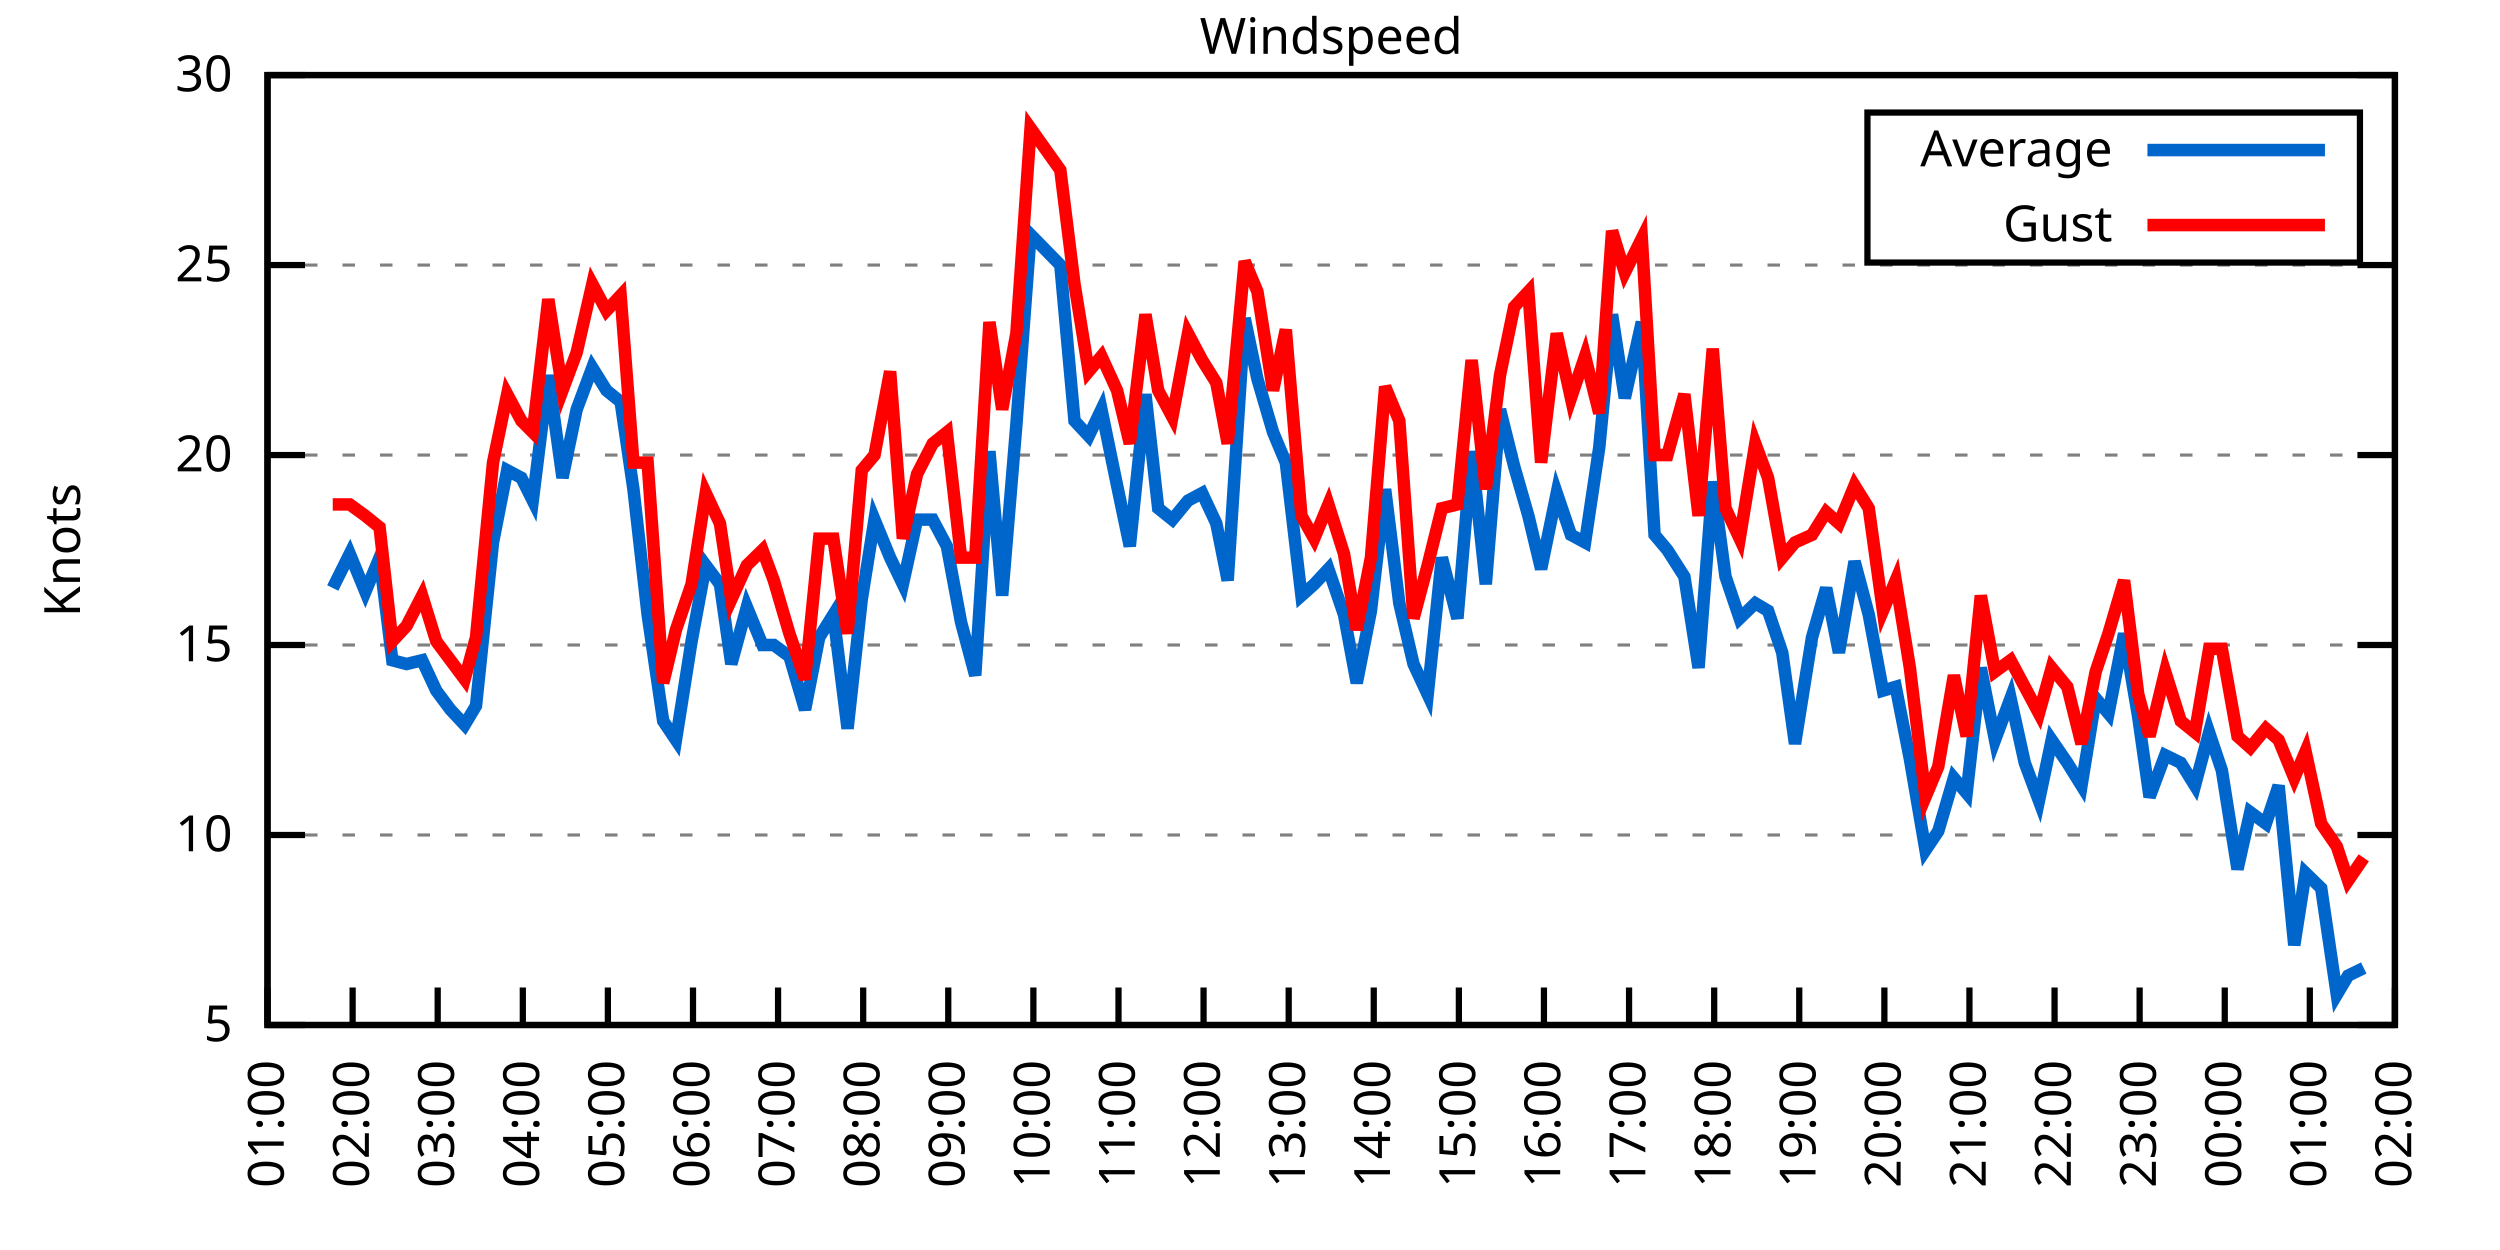
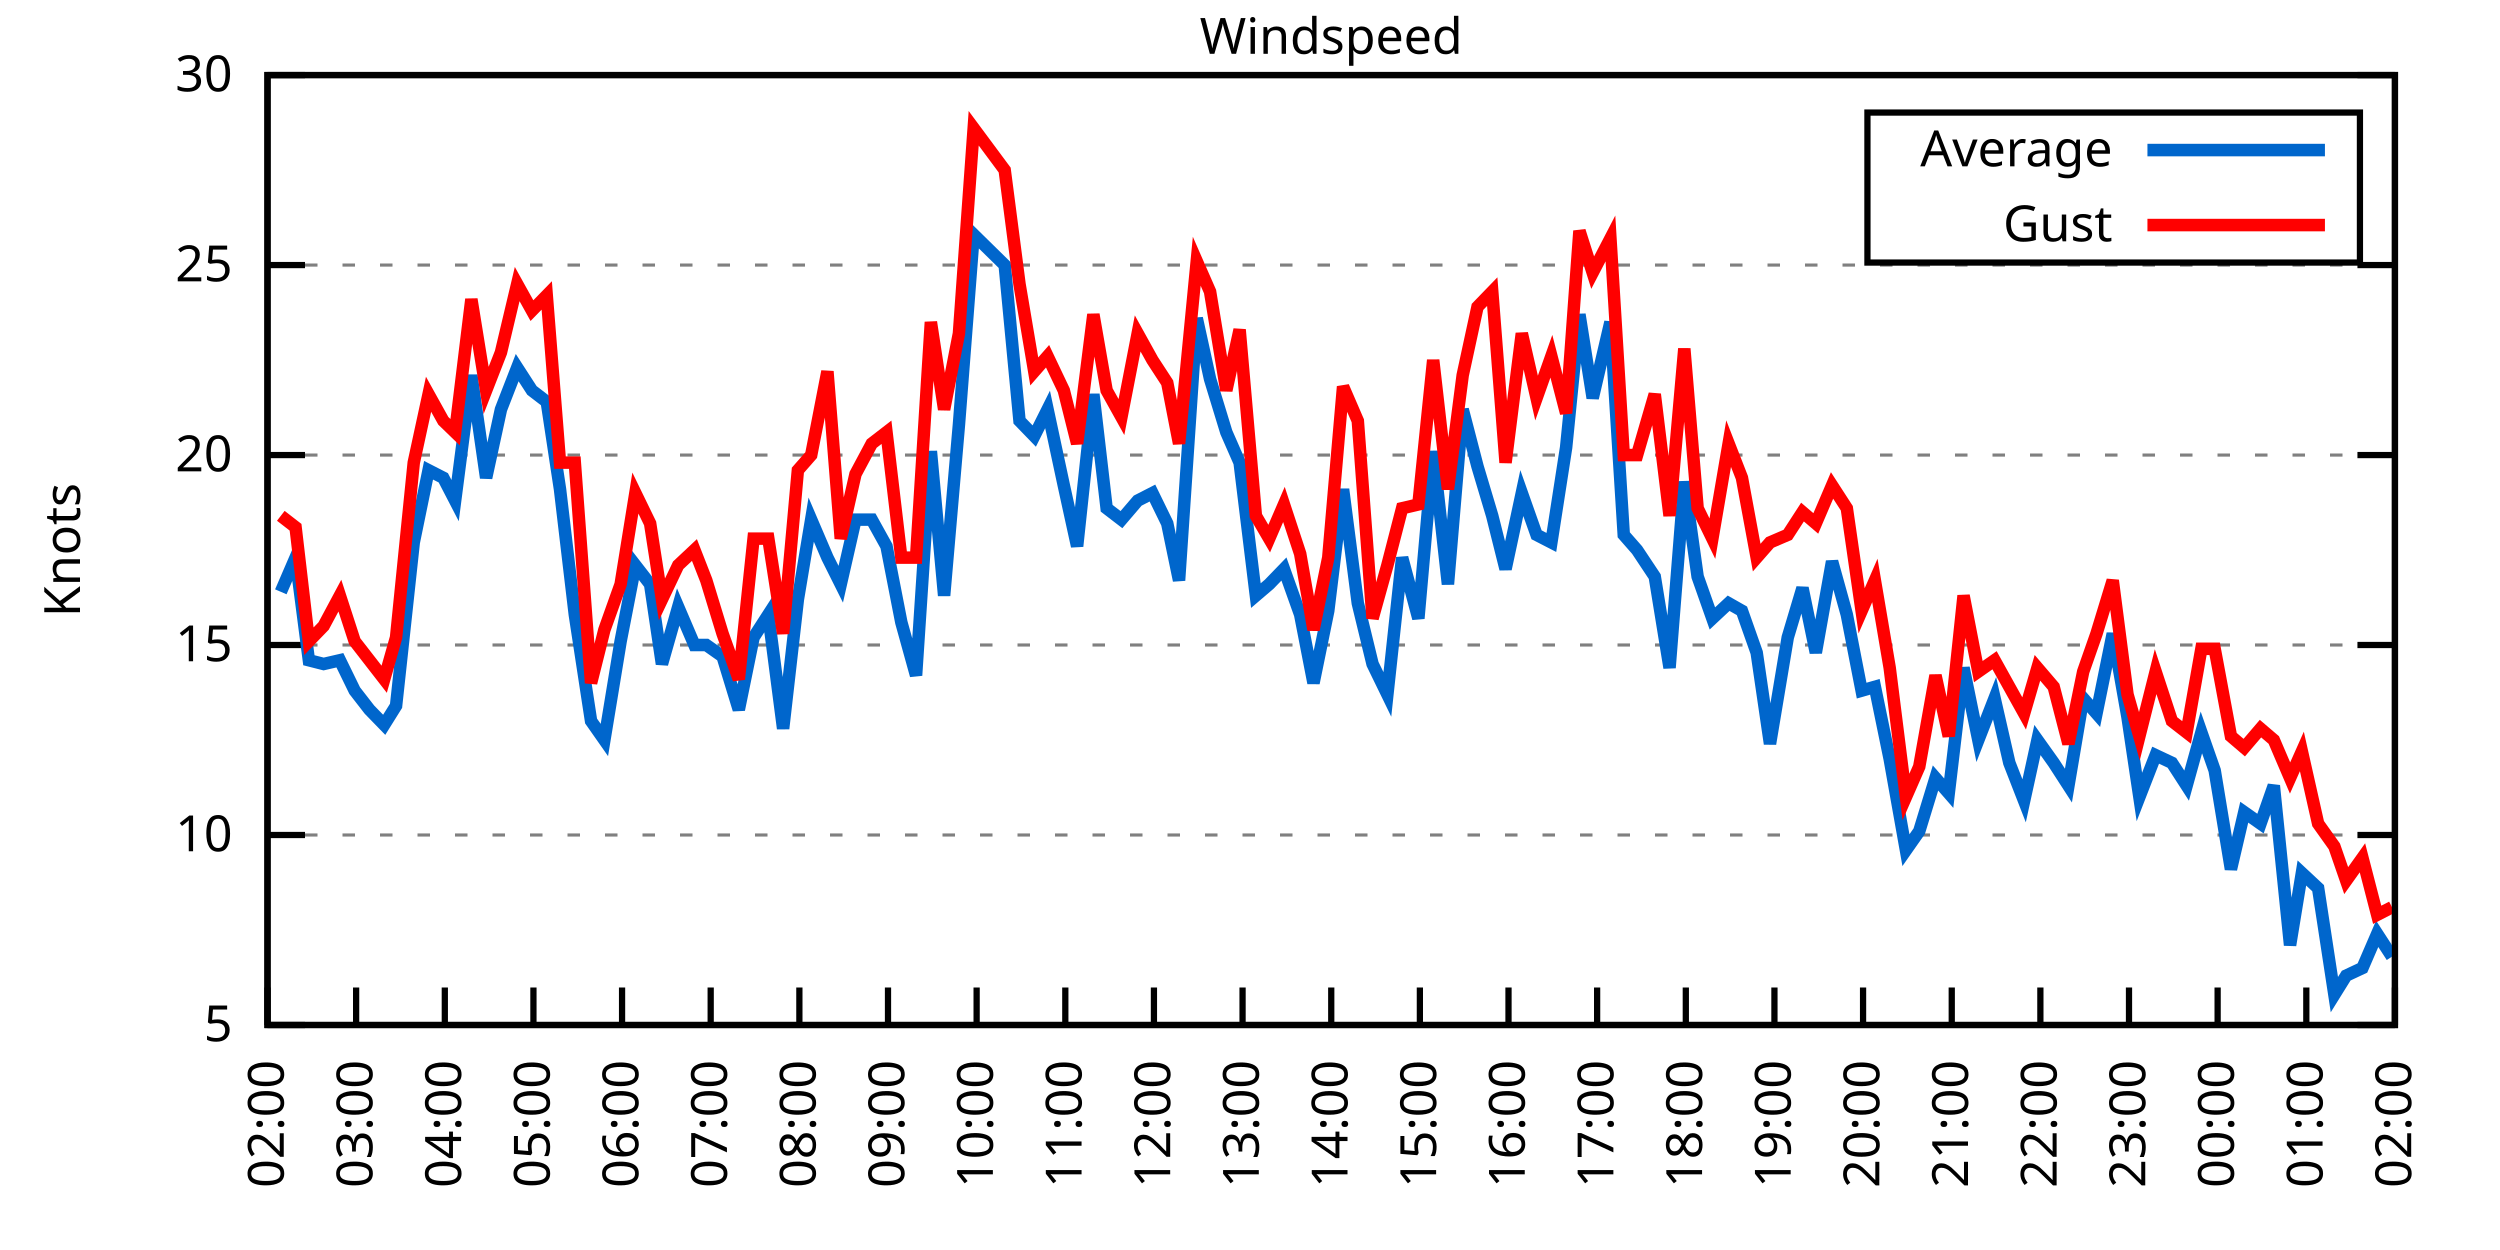
<svg xmlns="http://www.w3.org/2000/svg" xmlns:xlink="http://www.w3.org/1999/xlink" width="400" height="200" viewBox="0 0 400 200">
  <g id="gnuplot_canvas">
    <rect x="0" y="0" width="400" height="200" fill="none" />
    <defs>
      <circle id="gpDot" r="0.5" stroke-width="0.5" stroke="currentColor" />
      <path id="gpPt0" stroke-width="0.333" stroke="currentColor" d="M-1,0 h2 M0,-1 v2" />
      <path id="gpPt1" stroke-width="0.333" stroke="currentColor" d="M-1,-1 L1,1 M1,-1 L-1,1" />
      <path id="gpPt2" stroke-width="0.333" stroke="currentColor" d="M-1,0 L1,0 M0,-1 L0,1 M-1,-1 L1,1 M-1,1 L1,-1" />
      <rect id="gpPt3" stroke-width="0.333" stroke="currentColor" x="-1" y="-1" width="2" height="2" />
      <rect id="gpPt4" stroke-width="0.333" stroke="currentColor" fill="currentColor" x="-1" y="-1" width="2" height="2" />
      <circle id="gpPt5" stroke-width="0.333" stroke="currentColor" cx="0" cy="0" r="1" />
      <use xlink:href="#gpPt5" id="gpPt6" fill="currentColor" stroke="none" />
      <path id="gpPt7" stroke-width="0.333" stroke="currentColor" d="M0,-1.33 L-1.33,0.67 L1.33,0.67 z" />
      <use xlink:href="#gpPt7" id="gpPt8" fill="currentColor" stroke="none" />
      <use xlink:href="#gpPt7" id="gpPt9" stroke="currentColor" transform="rotate(180)" />
      <use xlink:href="#gpPt9" id="gpPt10" fill="currentColor" stroke="none" />
      <use xlink:href="#gpPt3" id="gpPt11" stroke="currentColor" transform="rotate(45)" />
      <use xlink:href="#gpPt11" id="gpPt12" fill="currentColor" stroke="none" />
      <path id="gpPt13" stroke-width="0.333" stroke="currentColor" d="M0,1.330 L1.265,0.411 L0.782,-1.067 L-0.782,-1.076 L-1.265,0.411 z" />
      <use xlink:href="#gpPt13" id="gpPt14" fill="currentColor" stroke="none" />
      <filter id="textbox" filterUnits="objectBoundingBox" x="0" y="0" height="1" width="1">
        <feFlood flood-color="white" flood-opacity="1" result="bgnd" />
        <feComposite in="SourceGraphic" in2="bgnd" operator="atop" />
      </filter>
      <filter id="greybox" filterUnits="objectBoundingBox" x="0" y="0" height="1" width="1">
        <feFlood flood-color="lightgrey" flood-opacity="1" result="grey" />
        <feComposite in="SourceGraphic" in2="grey" operator="atop" />
      </filter>
    </defs>
    <g fill="none" color="white" stroke="currentColor" stroke-width="1.00" stroke-linecap="butt" stroke-linejoin="miter">
</g>
    <g fill="none" color="black" stroke="currentColor" stroke-width="1.00" stroke-linecap="butt" stroke-linejoin="miter">
      <g stroke="none" shape-rendering="crispEdges">
        <polygon fill="rgb(255, 255, 255)" points="42.80,164.00 383.18,164.00 383.18,12.02 42.80,12.02 " />
      </g>
    </g>
    <g fill="none" color="black" stroke="currentColor" stroke-width="1.00" stroke-linecap="butt" stroke-linejoin="miter">
</g>
    <g fill="none" color="black" stroke="black" stroke-width="0.50" stroke-linecap="butt" stroke-linejoin="miter">
</g>
    <g fill="none" color="gray" stroke="currentColor" stroke-width="0.50" stroke-linecap="butt" stroke-linejoin="miter">
      <path stroke="gray" stroke-dasharray="2,4" class="gridline" d="M42.80,164.00 L383.19,164.00  " />
    </g>
    <g fill="none" color="gray" stroke="gray" stroke-width="1.00" stroke-linecap="butt" stroke-linejoin="miter">
</g>
    <g fill="none" color="black" stroke="currentColor" stroke-width="1.00" stroke-linecap="butt" stroke-linejoin="miter">
      <path stroke="black" d="M42.80,164.00 L48.80,164.00 M383.19,164.00 L377.19,164.00  " />
      <g transform="translate(37.20,166.60)" stroke="none" fill="black" font-family="Sans" font-size="8.00" text-anchor="end">
        <text>
          <tspan font-family="Sans"> 5</tspan>
        </text>
      </g>
    </g>
    <g fill="none" color="black" stroke="currentColor" stroke-width="1.00" stroke-linecap="butt" stroke-linejoin="miter">
</g>
    <g fill="none" color="black" stroke="black" stroke-width="0.50" stroke-linecap="butt" stroke-linejoin="miter">
</g>
    <g fill="none" color="gray" stroke="currentColor" stroke-width="0.50" stroke-linecap="butt" stroke-linejoin="miter">
      <path stroke="gray" stroke-dasharray="2,4" class="gridline" d="M42.80,133.60 L383.19,133.60  " />
    </g>
    <g fill="none" color="gray" stroke="gray" stroke-width="1.00" stroke-linecap="butt" stroke-linejoin="miter">
</g>
    <g fill="none" color="black" stroke="currentColor" stroke-width="1.00" stroke-linecap="butt" stroke-linejoin="miter">
      <path stroke="black" d="M42.80,133.60 L48.80,133.60 M383.19,133.60 L377.19,133.60  " />
      <g transform="translate(37.20,136.20)" stroke="none" fill="black" font-family="Sans" font-size="8.00" text-anchor="end">
        <text>
          <tspan font-family="Sans"> 10</tspan>
        </text>
      </g>
    </g>
    <g fill="none" color="black" stroke="currentColor" stroke-width="1.00" stroke-linecap="butt" stroke-linejoin="miter">
</g>
    <g fill="none" color="black" stroke="black" stroke-width="0.50" stroke-linecap="butt" stroke-linejoin="miter">
</g>
    <g fill="none" color="gray" stroke="currentColor" stroke-width="0.50" stroke-linecap="butt" stroke-linejoin="miter">
      <path stroke="gray" stroke-dasharray="2,4" class="gridline" d="M42.80,103.20 L383.19,103.20  " />
    </g>
    <g fill="none" color="gray" stroke="gray" stroke-width="1.00" stroke-linecap="butt" stroke-linejoin="miter">
</g>
    <g fill="none" color="black" stroke="currentColor" stroke-width="1.00" stroke-linecap="butt" stroke-linejoin="miter">
      <path stroke="black" d="M42.80,103.20 L48.80,103.20 M383.19,103.20 L377.19,103.20  " />
      <g transform="translate(37.20,105.80)" stroke="none" fill="black" font-family="Sans" font-size="8.00" text-anchor="end">
        <text>
          <tspan font-family="Sans"> 15</tspan>
        </text>
      </g>
    </g>
    <g fill="none" color="black" stroke="currentColor" stroke-width="1.00" stroke-linecap="butt" stroke-linejoin="miter">
</g>
    <g fill="none" color="black" stroke="black" stroke-width="0.50" stroke-linecap="butt" stroke-linejoin="miter">
</g>
    <g fill="none" color="gray" stroke="currentColor" stroke-width="0.50" stroke-linecap="butt" stroke-linejoin="miter">
      <path stroke="gray" stroke-dasharray="2,4" class="gridline" d="M42.80,72.81 L383.19,72.81  " />
    </g>
    <g fill="none" color="gray" stroke="gray" stroke-width="1.00" stroke-linecap="butt" stroke-linejoin="miter">
</g>
    <g fill="none" color="black" stroke="currentColor" stroke-width="1.00" stroke-linecap="butt" stroke-linejoin="miter">
      <path stroke="black" d="M42.80,72.81 L48.80,72.81 M383.19,72.81 L377.19,72.81  " />
      <g transform="translate(37.20,75.41)" stroke="none" fill="black" font-family="Sans" font-size="8.00" text-anchor="end">
        <text>
          <tspan font-family="Sans"> 20</tspan>
        </text>
      </g>
    </g>
    <g fill="none" color="black" stroke="currentColor" stroke-width="1.00" stroke-linecap="butt" stroke-linejoin="miter">
</g>
    <g fill="none" color="black" stroke="black" stroke-width="0.50" stroke-linecap="butt" stroke-linejoin="miter">
</g>
    <g fill="none" color="gray" stroke="currentColor" stroke-width="0.50" stroke-linecap="butt" stroke-linejoin="miter">
      <path stroke="gray" stroke-dasharray="2,4" class="gridline" d="M42.80,42.41 L383.19,42.41  " />
    </g>
    <g fill="none" color="gray" stroke="gray" stroke-width="1.00" stroke-linecap="butt" stroke-linejoin="miter">
</g>
    <g fill="none" color="black" stroke="currentColor" stroke-width="1.00" stroke-linecap="butt" stroke-linejoin="miter">
      <path stroke="black" d="M42.80,42.41 L48.80,42.41 M383.19,42.41 L377.19,42.41  " />
      <g transform="translate(37.20,45.01)" stroke="none" fill="black" font-family="Sans" font-size="8.00" text-anchor="end">
        <text>
          <tspan font-family="Sans"> 25</tspan>
        </text>
      </g>
    </g>
    <g fill="none" color="black" stroke="currentColor" stroke-width="1.00" stroke-linecap="butt" stroke-linejoin="miter">
</g>
    <g fill="none" color="black" stroke="black" stroke-width="0.50" stroke-linecap="butt" stroke-linejoin="miter">
</g>
    <g fill="none" color="gray" stroke="currentColor" stroke-width="0.50" stroke-linecap="butt" stroke-linejoin="miter">
      <path stroke="gray" stroke-dasharray="2,4" class="gridline" d="M42.80,12.01 L383.19,12.01  " />
    </g>
    <g fill="none" color="gray" stroke="gray" stroke-width="1.00" stroke-linecap="butt" stroke-linejoin="miter">
</g>
    <g fill="none" color="black" stroke="currentColor" stroke-width="1.00" stroke-linecap="butt" stroke-linejoin="miter">
      <path stroke="black" d="M42.80,12.01 L48.80,12.01 M383.19,12.01 L377.19,12.01  " />
      <g transform="translate(37.20,14.61)" stroke="none" fill="black" font-family="Sans" font-size="8.00" text-anchor="end">
        <text>
          <tspan font-family="Sans"> 30</tspan>
        </text>
      </g>
    </g>
    <g fill="none" color="black" stroke="currentColor" stroke-width="1.00" stroke-linecap="butt" stroke-linejoin="miter">
      <path stroke="black" d="M42.80,164.00 L42.80,158.00  " />
      <g transform="translate(45.40,169.60) rotate(270.00)" stroke="none" fill="black" font-family="Sans" font-size="8.00" text-anchor="end">
        <text>
-           <tspan font-family="Sans">01:00</tspan>
-         </text>
-       </g>
-     </g>
-     <g fill="none" color="black" stroke="currentColor" stroke-width="1.00" stroke-linecap="butt" stroke-linejoin="miter">
-       <path stroke="black" d="M56.42,164.00 L56.42,158.00  " />
-       <g transform="translate(59.02,169.60) rotate(270.00)" stroke="none" fill="black" font-family="Sans" font-size="8.00" text-anchor="end">
-         <text>
          <tspan font-family="Sans">02:00</tspan>
        </text>
      </g>
    </g>
    <g fill="none" color="black" stroke="currentColor" stroke-width="1.00" stroke-linecap="butt" stroke-linejoin="miter">
-       <path stroke="black" d="M70.03,164.00 L70.03,158.00  " />
-       <g transform="translate(72.63,169.60) rotate(270.00)" stroke="none" fill="black" font-family="Sans" font-size="8.00" text-anchor="end">
+       <path stroke="black" d="M56.98,164.00 L56.98,158.00  " />
+       <g transform="translate(59.58,169.60) rotate(270.00)" stroke="none" fill="black" font-family="Sans" font-size="8.00" text-anchor="end">
        <text>
          <tspan font-family="Sans">03:00</tspan>
        </text>
      </g>
    </g>
    <g fill="none" color="black" stroke="currentColor" stroke-width="1.00" stroke-linecap="butt" stroke-linejoin="miter">
-       <path stroke="black" d="M83.65,164.00 L83.65,158.00  " />
-       <g transform="translate(86.25,169.60) rotate(270.00)" stroke="none" fill="black" font-family="Sans" font-size="8.00" text-anchor="end">
+       <path stroke="black" d="M71.17,164.00 L71.17,158.00  " />
+       <g transform="translate(73.77,169.60) rotate(270.00)" stroke="none" fill="black" font-family="Sans" font-size="8.00" text-anchor="end">
        <text>
          <tspan font-family="Sans">04:00</tspan>
        </text>
      </g>
    </g>
    <g fill="none" color="black" stroke="currentColor" stroke-width="1.00" stroke-linecap="butt" stroke-linejoin="miter">
-       <path stroke="black" d="M97.26,164.00 L97.26,158.00  " />
-       <g transform="translate(99.86,169.60) rotate(270.00)" stroke="none" fill="black" font-family="Sans" font-size="8.00" text-anchor="end">
+       <path stroke="black" d="M85.35,164.00 L85.35,158.00  " />
+       <g transform="translate(87.95,169.60) rotate(270.00)" stroke="none" fill="black" font-family="Sans" font-size="8.00" text-anchor="end">
        <text>
          <tspan font-family="Sans">05:00</tspan>
        </text>
      </g>
    </g>
    <g fill="none" color="black" stroke="currentColor" stroke-width="1.00" stroke-linecap="butt" stroke-linejoin="miter">
-       <path stroke="black" d="M110.88,164.00 L110.88,158.00  " />
-       <g transform="translate(113.48,169.60) rotate(270.00)" stroke="none" fill="black" font-family="Sans" font-size="8.00" text-anchor="end">
+       <path stroke="black" d="M99.53,164.00 L99.53,158.00  " />
+       <g transform="translate(102.13,169.60) rotate(270.00)" stroke="none" fill="black" font-family="Sans" font-size="8.00" text-anchor="end">
        <text>
          <tspan font-family="Sans">06:00</tspan>
        </text>
      </g>
    </g>
    <g fill="none" color="black" stroke="currentColor" stroke-width="1.00" stroke-linecap="butt" stroke-linejoin="miter">
-       <path stroke="black" d="M124.49,164.00 L124.49,158.00  " />
-       <g transform="translate(127.09,169.60) rotate(270.00)" stroke="none" fill="black" font-family="Sans" font-size="8.00" text-anchor="end">
+       <path stroke="black" d="M113.71,164.00 L113.71,158.00  " />
+       <g transform="translate(116.31,169.60) rotate(270.00)" stroke="none" fill="black" font-family="Sans" font-size="8.00" text-anchor="end">
        <text>
          <tspan font-family="Sans">07:00</tspan>
        </text>
      </g>
    </g>
    <g fill="none" color="black" stroke="currentColor" stroke-width="1.00" stroke-linecap="butt" stroke-linejoin="miter">
-       <path stroke="black" d="M138.11,164.00 L138.11,158.00  " />
-       <g transform="translate(140.71,169.60) rotate(270.00)" stroke="none" fill="black" font-family="Sans" font-size="8.00" text-anchor="end">
+       <path stroke="black" d="M127.90,164.00 L127.90,158.00  " />
+       <g transform="translate(130.50,169.60) rotate(270.00)" stroke="none" fill="black" font-family="Sans" font-size="8.00" text-anchor="end">
        <text>
          <tspan font-family="Sans">08:00</tspan>
        </text>
      </g>
    </g>
    <g fill="none" color="black" stroke="currentColor" stroke-width="1.00" stroke-linecap="butt" stroke-linejoin="miter">
-       <path stroke="black" d="M151.72,164.00 L151.72,158.00  " />
-       <g transform="translate(154.32,169.60) rotate(270.00)" stroke="none" fill="black" font-family="Sans" font-size="8.00" text-anchor="end">
+       <path stroke="black" d="M142.08,164.00 L142.08,158.00  " />
+       <g transform="translate(144.68,169.60) rotate(270.00)" stroke="none" fill="black" font-family="Sans" font-size="8.00" text-anchor="end">
        <text>
          <tspan font-family="Sans">09:00</tspan>
        </text>
      </g>
    </g>
    <g fill="none" color="black" stroke="currentColor" stroke-width="1.00" stroke-linecap="butt" stroke-linejoin="miter">
-       <path stroke="black" d="M165.34,164.00 L165.34,158.00  " />
-       <g transform="translate(167.94,169.60) rotate(270.00)" stroke="none" fill="black" font-family="Sans" font-size="8.00" text-anchor="end">
+       <path stroke="black" d="M156.26,164.00 L156.26,158.00  " />
+       <g transform="translate(158.86,169.60) rotate(270.00)" stroke="none" fill="black" font-family="Sans" font-size="8.00" text-anchor="end">
        <text>
          <tspan font-family="Sans">10:00</tspan>
        </text>
      </g>
    </g>
    <g fill="none" color="black" stroke="currentColor" stroke-width="1.00" stroke-linecap="butt" stroke-linejoin="miter">
-       <path stroke="black" d="M178.96,164.00 L178.96,158.00  " />
-       <g transform="translate(181.56,169.60) rotate(270.00)" stroke="none" fill="black" font-family="Sans" font-size="8.00" text-anchor="end">
+       <path stroke="black" d="M170.45,164.00 L170.45,158.00  " />
+       <g transform="translate(173.05,169.60) rotate(270.00)" stroke="none" fill="black" font-family="Sans" font-size="8.00" text-anchor="end">
        <text>
          <tspan font-family="Sans">11:00</tspan>
        </text>
      </g>
    </g>
    <g fill="none" color="black" stroke="currentColor" stroke-width="1.00" stroke-linecap="butt" stroke-linejoin="miter">
-       <path stroke="black" d="M192.57,164.00 L192.57,158.00  " />
-       <g transform="translate(195.17,169.60) rotate(270.00)" stroke="none" fill="black" font-family="Sans" font-size="8.00" text-anchor="end">
+       <path stroke="black" d="M184.63,164.00 L184.63,158.00  " />
+       <g transform="translate(187.23,169.60) rotate(270.00)" stroke="none" fill="black" font-family="Sans" font-size="8.00" text-anchor="end">
        <text>
          <tspan font-family="Sans">12:00</tspan>
        </text>
      </g>
    </g>
    <g fill="none" color="black" stroke="currentColor" stroke-width="1.00" stroke-linecap="butt" stroke-linejoin="miter">
-       <path stroke="black" d="M206.19,164.00 L206.19,158.00  " />
-       <g transform="translate(208.79,169.60) rotate(270.00)" stroke="none" fill="black" font-family="Sans" font-size="8.00" text-anchor="end">
+       <path stroke="black" d="M198.81,164.00 L198.81,158.00  " />
+       <g transform="translate(201.41,169.60) rotate(270.00)" stroke="none" fill="black" font-family="Sans" font-size="8.00" text-anchor="end">
        <text>
          <tspan font-family="Sans">13:00</tspan>
        </text>
      </g>
    </g>
    <g fill="none" color="black" stroke="currentColor" stroke-width="1.00" stroke-linecap="butt" stroke-linejoin="miter">
-       <path stroke="black" d="M219.80,164.00 L219.80,158.00  " />
-       <g transform="translate(222.40,169.60) rotate(270.00)" stroke="none" fill="black" font-family="Sans" font-size="8.00" text-anchor="end">
+       <path stroke="black" d="M213.00,164.00 L213.00,158.00  " />
+       <g transform="translate(215.60,169.60) rotate(270.00)" stroke="none" fill="black" font-family="Sans" font-size="8.00" text-anchor="end">
        <text>
          <tspan font-family="Sans">14:00</tspan>
        </text>
      </g>
    </g>
    <g fill="none" color="black" stroke="currentColor" stroke-width="1.00" stroke-linecap="butt" stroke-linejoin="miter">
-       <path stroke="black" d="M233.42,164.00 L233.42,158.00  " />
-       <g transform="translate(236.02,169.60) rotate(270.00)" stroke="none" fill="black" font-family="Sans" font-size="8.00" text-anchor="end">
+       <path stroke="black" d="M227.18,164.00 L227.18,158.00  " />
+       <g transform="translate(229.78,169.60) rotate(270.00)" stroke="none" fill="black" font-family="Sans" font-size="8.00" text-anchor="end">
        <text>
          <tspan font-family="Sans">15:00</tspan>
        </text>
      </g>
    </g>
    <g fill="none" color="black" stroke="currentColor" stroke-width="1.00" stroke-linecap="butt" stroke-linejoin="miter">
-       <path stroke="black" d="M247.03,164.00 L247.03,158.00  " />
-       <g transform="translate(249.63,169.60) rotate(270.00)" stroke="none" fill="black" font-family="Sans" font-size="8.00" text-anchor="end">
+       <path stroke="black" d="M241.36,164.00 L241.36,158.00  " />
+       <g transform="translate(243.96,169.60) rotate(270.00)" stroke="none" fill="black" font-family="Sans" font-size="8.00" text-anchor="end">
        <text>
          <tspan font-family="Sans">16:00</tspan>
        </text>
      </g>
    </g>
    <g fill="none" color="black" stroke="currentColor" stroke-width="1.00" stroke-linecap="butt" stroke-linejoin="miter">
-       <path stroke="black" d="M260.65,164.00 L260.65,158.00  " />
-       <g transform="translate(263.25,169.60) rotate(270.00)" stroke="none" fill="black" font-family="Sans" font-size="8.00" text-anchor="end">
+       <path stroke="black" d="M255.54,164.00 L255.54,158.00  " />
+       <g transform="translate(258.14,169.60) rotate(270.00)" stroke="none" fill="black" font-family="Sans" font-size="8.00" text-anchor="end">
        <text>
          <tspan font-family="Sans">17:00</tspan>
        </text>
      </g>
    </g>
    <g fill="none" color="black" stroke="currentColor" stroke-width="1.00" stroke-linecap="butt" stroke-linejoin="miter">
-       <path stroke="black" d="M274.27,164.00 L274.27,158.00  " />
-       <g transform="translate(276.87,169.60) rotate(270.00)" stroke="none" fill="black" font-family="Sans" font-size="8.00" text-anchor="end">
+       <path stroke="black" d="M269.73,164.00 L269.73,158.00  " />
+       <g transform="translate(272.33,169.60) rotate(270.00)" stroke="none" fill="black" font-family="Sans" font-size="8.00" text-anchor="end">
        <text>
          <tspan font-family="Sans">18:00</tspan>
        </text>
      </g>
    </g>
    <g fill="none" color="black" stroke="currentColor" stroke-width="1.00" stroke-linecap="butt" stroke-linejoin="miter">
-       <path stroke="black" d="M287.88,164.00 L287.88,158.00  " />
-       <g transform="translate(290.48,169.60) rotate(270.00)" stroke="none" fill="black" font-family="Sans" font-size="8.00" text-anchor="end">
+       <path stroke="black" d="M283.91,164.00 L283.91,158.00  " />
+       <g transform="translate(286.51,169.60) rotate(270.00)" stroke="none" fill="black" font-family="Sans" font-size="8.00" text-anchor="end">
        <text>
          <tspan font-family="Sans">19:00</tspan>
        </text>
      </g>
    </g>
    <g fill="none" color="black" stroke="currentColor" stroke-width="1.00" stroke-linecap="butt" stroke-linejoin="miter">
-       <path stroke="black" d="M301.50,164.00 L301.50,158.00  " />
-       <g transform="translate(304.10,169.60) rotate(270.00)" stroke="none" fill="black" font-family="Sans" font-size="8.00" text-anchor="end">
+       <path stroke="black" d="M298.09,164.00 L298.09,158.00  " />
+       <g transform="translate(300.69,169.60) rotate(270.00)" stroke="none" fill="black" font-family="Sans" font-size="8.00" text-anchor="end">
        <text>
          <tspan font-family="Sans">20:00</tspan>
        </text>
      </g>
    </g>
    <g fill="none" color="black" stroke="currentColor" stroke-width="1.00" stroke-linecap="butt" stroke-linejoin="miter">
-       <path stroke="black" d="M315.11,164.00 L315.11,158.00  " />
-       <g transform="translate(317.71,169.60) rotate(270.00)" stroke="none" fill="black" font-family="Sans" font-size="8.00" text-anchor="end">
+       <path stroke="black" d="M312.28,164.00 L312.28,158.00  " />
+       <g transform="translate(314.88,169.60) rotate(270.00)" stroke="none" fill="black" font-family="Sans" font-size="8.00" text-anchor="end">
        <text>
          <tspan font-family="Sans">21:00</tspan>
        </text>
      </g>
    </g>
    <g fill="none" color="black" stroke="currentColor" stroke-width="1.00" stroke-linecap="butt" stroke-linejoin="miter">
-       <path stroke="black" d="M328.73,164.00 L328.73,158.00  " />
-       <g transform="translate(331.33,169.60) rotate(270.00)" stroke="none" fill="black" font-family="Sans" font-size="8.00" text-anchor="end">
+       <path stroke="black" d="M326.46,164.00 L326.46,158.00  " />
+       <g transform="translate(329.06,169.60) rotate(270.00)" stroke="none" fill="black" font-family="Sans" font-size="8.00" text-anchor="end">
        <text>
          <tspan font-family="Sans">22:00</tspan>
        </text>
      </g>
    </g>
    <g fill="none" color="black" stroke="currentColor" stroke-width="1.00" stroke-linecap="butt" stroke-linejoin="miter">
-       <path stroke="black" d="M342.34,164.00 L342.34,158.00  " />
-       <g transform="translate(344.94,169.60) rotate(270.00)" stroke="none" fill="black" font-family="Sans" font-size="8.00" text-anchor="end">
+       <path stroke="black" d="M340.64,164.00 L340.64,158.00  " />
+       <g transform="translate(343.24,169.60) rotate(270.00)" stroke="none" fill="black" font-family="Sans" font-size="8.00" text-anchor="end">
        <text>
          <tspan font-family="Sans">23:00</tspan>
        </text>
      </g>
    </g>
    <g fill="none" color="black" stroke="currentColor" stroke-width="1.00" stroke-linecap="butt" stroke-linejoin="miter">
-       <path stroke="black" d="M355.96,164.00 L355.96,158.00  " />
-       <g transform="translate(358.56,169.60) rotate(270.00)" stroke="none" fill="black" font-family="Sans" font-size="8.00" text-anchor="end">
+       <path stroke="black" d="M354.82,164.00 L354.82,158.00  " />
+       <g transform="translate(357.42,169.60) rotate(270.00)" stroke="none" fill="black" font-family="Sans" font-size="8.00" text-anchor="end">
        <text>
          <tspan font-family="Sans">00:00</tspan>
        </text>
      </g>
    </g>
    <g fill="none" color="black" stroke="currentColor" stroke-width="1.00" stroke-linecap="butt" stroke-linejoin="miter">
-       <path stroke="black" d="M369.57,164.00 L369.57,158.00  " />
-       <g transform="translate(372.17,169.60) rotate(270.00)" stroke="none" fill="black" font-family="Sans" font-size="8.00" text-anchor="end">
+       <path stroke="black" d="M369.01,164.00 L369.01,158.00  " />
+       <g transform="translate(371.61,169.60) rotate(270.00)" stroke="none" fill="black" font-family="Sans" font-size="8.00" text-anchor="end">
        <text>
          <tspan font-family="Sans">01:00</tspan>
        </text>
      </g>
    </g>
    <g fill="none" color="black" stroke="currentColor" stroke-width="1.00" stroke-linecap="butt" stroke-linejoin="miter">
      <path stroke="black" d="M383.19,164.00 L383.19,158.00  " />
      <g transform="translate(385.79,169.60) rotate(270.00)" stroke="none" fill="black" font-family="Sans" font-size="8.00" text-anchor="end">
        <text>
          <tspan font-family="Sans">02:00</tspan>
        </text>
      </g>
    </g>
    <g fill="none" color="black" stroke="currentColor" stroke-width="1.00" stroke-linecap="butt" stroke-linejoin="miter">
</g>
    <g fill="none" color="black" stroke="currentColor" stroke-width="1.00" stroke-linecap="butt" stroke-linejoin="miter">
      <path stroke="black" d="M42.80,12.01 L42.80,164.00 L383.19,164.00 L383.19,12.01 L42.80,12.01 Z  " />
    </g>
    <g fill="none" color="black" stroke="currentColor" stroke-width="1.00" stroke-linecap="butt" stroke-linejoin="miter">
</g>
    <g fill="none" color="black" stroke="currentColor" stroke-width="1.00" stroke-linecap="butt" stroke-linejoin="miter">
      <path stroke="black" d="M298.79,42.01 L298.79,18.01 L377.59,18.01 L377.59,42.01 L298.79,42.01 Z  " />
    </g>
    <g id="Windspeed_plot_1">
      <g fill="none" color="white" stroke="black" stroke-width="2.00" stroke-linecap="butt" stroke-linejoin="miter">
</g>
      <g fill="none" color="black" stroke="currentColor" stroke-width="2.00" stroke-linecap="butt" stroke-linejoin="miter">
        <g transform="translate(337.99,26.61)" stroke="none" fill="black" font-family="Sans" font-size="8.00" text-anchor="end">
          <text>
            <tspan font-family="Sans">Average</tspan>
          </text>
        </g>
      </g>
      <g fill="none" color="black" stroke="currentColor" stroke-width="2.00" stroke-linecap="butt" stroke-linejoin="miter">
-         <path stroke="rgb(  0, 102, 204)" d="M343.59,24.01 L371.99,24.01 M53.24,94.08 L55.96,88.61 L58.46,94.69 L60.73,89.22 L62.77,105.64 L65.04,106.24   L67.54,105.64 L69.80,110.50 L72.07,113.54 L74.34,115.97 L76.16,112.93 L78.88,86.79 L81.15,75.24 L83.42,76.45   L85.24,80.10 L87.73,60.04 L90.00,76.45 L92.27,65.51 L94.77,58.82 L97.04,62.47 L99.30,64.29 L101.35,78.28   L103.62,98.34 L106.11,115.36 L108.15,118.40 L110.65,102.60 L112.92,90.44 L115.19,93.48 L117.01,106.24 L119.50,97.12   L122.00,103.20 L123.81,103.20 L126.31,105.03 L128.81,113.54 L131.07,101.99 L133.34,98.34 L135.61,116.58 L137.88,95.91   L139.92,83.14 L142.42,89.22 L144.46,93.48 L146.73,83.14 L149.23,83.14 L151.50,87.40 L153.77,99.56 L156.04,108.07   L158.31,72.20 L160.35,95.30 L162.62,67.94 L164.89,37.54 L169.65,42.41 L171.92,67.33 L174.19,69.77 L176.23,65.51   L178.73,77.67 L180.77,87.40 L183.27,63.08 L185.31,81.32 L187.58,83.14 L190.08,80.10 L192.34,78.89 L194.61,83.75   L196.43,92.87 L199.15,50.92 L201.19,60.65 L203.69,69.16 L205.73,74.02 L208.23,95.30 L210.27,93.48 L212.54,91.04   L215.04,98.34 L217.08,109.28 L219.35,97.73 L221.62,78.28 L223.89,96.52 L226.16,106.24 L228.43,111.11 L230.70,89.22   L233.19,98.95 L235.46,72.20 L237.73,93.48 L240.00,65.51 L242.27,74.63 L244.54,82.53 L246.58,91.04 L249.08,78.89   L251.35,85.57 L253.61,86.79 L255.88,71.59 L257.93,50.31 L259.97,63.69 L262.69,51.53 L264.73,85.57 L266.78,88.00   L269.50,92.26 L271.77,106.85 L274.04,77.06 L276.08,92.26 L278.35,98.95 L280.85,96.52 L282.89,97.73 L285.16,104.42   L287.20,119.01 L289.92,101.99 L292.19,94.08 L294.23,104.42 L296.73,89.83 L299.00,98.34 L301.27,110.50 L303.31,109.89   L305.58,121.44 L308.08,136.03 L310.12,132.99 L312.62,124.48 L314.66,126.91 L316.93,106.85 L319.20,118.40 L321.69,111.72   L323.96,122.05 L326.23,128.13 L328.27,118.40 L330.77,122.05 L333.04,125.70 L335.31,111.72 L337.35,114.15 L339.85,101.38   L342.12,114.76 L343.93,127.52 L346.43,120.83 L348.92,122.05 L351.19,125.70 L353.46,117.19 L355.50,123.27 L358.00,139.07   L360.04,129.95 L362.54,131.78 L364.58,125.70 L367.08,151.23 L368.89,139.68 L371.39,142.11 L373.89,159.14 L375.70,156.10   L378.20,154.88  " />
+         <path stroke="rgb(  0, 102, 204)" d="M343.59,24.01 L371.99,24.01 M44.93,94.69 L47.29,89.22 L49.42,105.64 L51.78,106.24 L54.38,105.64 L56.75,110.50   L59.11,113.54 L61.47,115.97 L63.37,112.93 L66.20,86.79 L68.57,75.24 L70.93,76.45 L72.82,80.10 L75.42,60.04   L77.78,76.45 L80.15,65.51 L82.75,58.82 L85.11,62.47 L87.48,64.29 L89.60,78.28 L91.97,98.34 L94.57,115.36   L96.70,118.40 L99.30,102.60 L101.66,90.44 L104.02,93.48 L105.91,106.24 L108.51,97.12 L111.11,103.20 L113.01,103.20   L115.61,105.03 L118.21,113.54 L120.57,101.99 L122.93,98.34 L125.30,116.58 L127.66,95.91 L129.79,83.14 L132.39,89.22   L134.52,93.48 L136.88,83.14 L139.48,83.14 L141.84,87.40 L144.21,99.56 L146.57,108.07 L148.94,72.20 L151.06,95.30   L153.43,67.94 L155.79,37.54 L160.75,42.41 L163.12,67.33 L165.48,69.77 L167.61,65.51 L170.21,77.67 L172.34,87.40   L174.94,63.08 L177.06,81.32 L179.43,83.14 L182.03,80.10 L184.39,78.89 L186.76,83.75 L188.65,92.87 L191.48,50.92   L193.61,60.65 L196.21,69.16 L198.34,74.02 L200.94,95.30 L203.07,93.48 L205.43,91.04 L208.03,98.34 L210.16,109.28   L212.52,97.73 L214.89,78.28 L217.25,96.52 L219.61,106.24 L221.98,111.11 L224.34,89.22 L226.94,98.95 L229.31,72.20   L231.67,93.48 L234.03,65.51 L236.40,74.63 L238.76,82.53 L240.89,91.04 L243.49,78.89 L245.85,85.57 L248.22,86.79   L250.58,71.59 L252.71,50.31 L254.83,63.69 L257.67,51.53 L259.80,85.57 L261.93,88.00 L264.76,92.26 L267.13,106.85   L269.49,77.06 L271.62,92.26 L273.98,98.95 L276.58,96.52 L278.71,97.73 L281.07,104.42 L283.20,119.01 L286.04,101.99   L288.40,94.08 L290.53,104.42 L293.13,89.83 L295.49,98.34 L297.86,110.50 L299.98,109.89 L302.35,121.44 L304.95,136.03   L307.08,132.99 L309.68,124.48 L311.80,126.91 L314.17,106.85 L316.53,118.40 L319.13,111.72 L321.49,122.05 L323.86,128.13   L325.99,118.40 L328.59,122.05 L330.95,125.70 L333.31,111.72 L335.44,114.15 L338.04,101.38 L340.40,114.76 L342.30,127.52   L344.90,120.83 L347.50,122.05 L349.86,125.70 L352.22,117.19 L354.35,123.27 L356.95,139.07 L359.08,129.95 L361.68,131.78   L363.81,125.70 L366.41,151.23 L368.30,139.68 L370.90,142.11 L373.50,159.14 L375.39,156.10 L377.99,154.88 L380.35,149.41   L382.72,153.06  " />
      </g>
    </g>
    <g id="Windspeed_plot_2">
      <g fill="none" color="black" stroke="currentColor" stroke-width="2.00" stroke-linecap="butt" stroke-linejoin="miter">
        <g transform="translate(337.99,38.61)" stroke="none" fill="black" font-family="Sans" font-size="8.00" text-anchor="end">
          <text>
            <tspan font-family="Sans">Gust</tspan>
          </text>
        </g>
      </g>
      <g fill="none" color="black" stroke="currentColor" stroke-width="2.00" stroke-linecap="butt" stroke-linejoin="miter">
-         <path stroke="rgb(255,   0,   0)" d="M343.59,36.01 L371.99,36.01 M53.24,80.71 L55.96,80.71 L58.46,82.53 L60.73,84.36 L62.77,102.60 L65.04,100.16   L67.54,95.30 L69.80,102.60 L72.07,105.64 L74.34,108.68 L76.16,101.99 L78.88,74.02 L81.15,63.08 L83.42,67.33   L85.24,69.16 L87.73,47.88 L90.00,62.47 L92.27,56.39 L94.77,45.45 L97.04,49.70 L99.30,47.27 L101.35,74.02   L103.62,74.02 L106.11,109.28 L108.15,100.77 L110.65,93.48 L112.92,78.89 L115.19,83.75 L117.01,95.91 L119.50,90.44   L122.00,88.00 L123.81,92.87 L126.31,101.38 L128.81,108.68 L131.07,86.18 L133.34,86.18 L135.61,101.38 L137.88,75.24   L139.92,72.81 L142.42,59.43 L144.46,86.18 L146.73,75.85 L149.23,70.98 L151.50,69.16 L153.77,89.22 L156.04,89.22   L158.31,51.53 L160.35,65.51 L162.62,53.35 L164.89,20.52 L169.65,27.21 L171.92,45.45 L174.19,59.43 L176.23,57.00   L178.73,62.47 L180.77,70.98 L183.27,50.31 L185.31,62.47 L187.58,66.73 L190.08,53.35 L192.34,57.61 L194.61,61.25   L196.43,70.98 L199.15,41.80 L201.19,46.66 L203.69,62.47 L205.73,52.74 L208.23,82.53 L210.27,86.18 L212.54,80.71   L215.04,88.61 L217.08,100.77 L219.35,89.22 L221.62,61.86 L223.89,67.33 L226.16,98.95 L228.43,90.44 L230.70,81.32   L233.19,80.71 L235.46,57.61 L237.73,78.28 L240.00,60.04 L242.27,49.10 L244.54,46.66 L246.58,74.02 L249.08,53.35   L251.35,63.69 L253.61,57.00 L255.88,66.12 L257.93,36.94 L259.97,43.62 L262.69,38.15 L264.73,72.81 L266.78,72.81   L269.50,63.08 L271.77,82.53 L274.04,55.78 L276.08,81.32 L278.35,86.18 L280.85,70.98 L282.89,76.45 L285.16,89.22   L287.20,86.79 L289.92,85.57 L292.19,81.93 L294.23,83.75 L296.73,77.67 L299.00,81.32 L301.27,97.73 L303.31,92.87   L305.58,106.85 L308.08,127.52 L310.12,122.66 L312.62,108.07 L314.66,117.80 L316.93,95.30 L319.20,107.46 L321.69,105.64   L323.96,109.89 L326.23,114.15 L328.27,106.85 L330.77,109.89 L333.04,119.01 L335.31,107.46 L337.35,101.38 L339.85,92.87   L342.12,111.11 L343.93,117.80 L346.43,107.46 L348.92,115.36 L351.19,117.19 L353.46,103.81 L355.50,103.81 L358.00,117.80   L360.04,119.62 L362.54,116.58 L364.58,118.40 L367.08,124.48 L368.89,120.23 L371.39,131.78 L373.89,135.43 L375.70,140.90   L378.20,137.25  " />
+         <path stroke="rgb(255,   0,   0)" d="M343.59,36.01 L371.99,36.01 M44.93,82.53 L47.29,84.36 L49.42,102.60 L51.78,100.16 L54.38,95.30 L56.75,102.60   L59.11,105.64 L61.47,108.68 L63.37,101.99 L66.20,74.02 L68.57,63.08 L70.93,67.33 L72.82,69.16 L75.42,47.88   L77.78,62.47 L80.15,56.39 L82.75,45.45 L85.11,49.70 L87.48,47.27 L89.60,74.02 L91.97,74.02 L94.57,109.28   L96.70,100.77 L99.30,93.48 L101.66,78.89 L104.02,83.75 L105.91,95.91 L108.51,90.44 L111.11,88.00 L113.01,92.87   L115.61,101.38 L118.21,108.68 L120.57,86.18 L122.93,86.18 L125.30,101.38 L127.66,75.24 L129.79,72.81 L132.39,59.43   L134.52,86.18 L136.88,75.85 L139.48,70.98 L141.84,69.16 L144.21,89.22 L146.57,89.22 L148.94,51.53 L151.06,65.51   L153.43,53.35 L155.79,20.52 L160.75,27.21 L163.12,45.45 L165.48,59.43 L167.61,57.00 L170.21,62.47 L172.34,70.98   L174.94,50.31 L177.06,62.47 L179.43,66.73 L182.03,53.35 L184.39,57.61 L186.76,61.25 L188.65,70.98 L191.48,41.80   L193.61,46.66 L196.21,62.47 L198.34,52.74 L200.94,82.53 L203.07,86.18 L205.43,80.71 L208.03,88.61 L210.16,100.77   L212.52,89.22 L214.89,61.86 L217.25,67.33 L219.61,98.95 L221.98,90.44 L224.34,81.32 L226.94,80.71 L229.31,57.61   L231.67,78.28 L234.03,60.04 L236.40,49.10 L238.76,46.66 L240.89,74.02 L243.49,53.35 L245.85,63.69 L248.22,57.00   L250.58,66.12 L252.71,36.94 L254.83,43.62 L257.67,38.15 L259.80,72.81 L261.93,72.81 L264.76,63.08 L267.13,82.53   L269.49,55.78 L271.62,81.32 L273.98,86.18 L276.58,70.98 L278.71,76.45 L281.07,89.22 L283.20,86.79 L286.04,85.57   L288.40,81.93 L290.53,83.75 L293.13,77.67 L295.49,81.32 L297.86,97.73 L299.98,92.87 L302.35,106.85 L304.95,127.52   L307.08,122.66 L309.68,108.07 L311.80,117.80 L314.17,95.30 L316.53,107.46 L319.13,105.64 L321.49,109.89 L323.86,114.15   L325.99,106.85 L328.59,109.89 L330.95,119.01 L333.31,107.46 L335.44,101.38 L338.04,92.87 L340.40,111.11 L342.30,117.80   L344.90,107.46 L347.50,115.36 L349.86,117.19 L352.22,103.81 L354.35,103.81 L356.95,117.80 L359.08,119.62 L361.68,116.58   L363.81,118.40 L366.41,124.48 L368.30,120.23 L370.90,131.78 L373.50,135.43 L375.39,140.90 L377.99,137.25 L380.35,146.37   L382.72,145.15  " />
      </g>
    </g>
    <g fill="none" color="black" stroke="currentColor" stroke-width="2.00" stroke-linecap="butt" stroke-linejoin="miter">
</g>
    <g fill="none" color="black" stroke="black" stroke-width="1.00" stroke-linecap="butt" stroke-linejoin="miter">
</g>
    <g fill="none" color="black" stroke="currentColor" stroke-width="1.00" stroke-linecap="butt" stroke-linejoin="miter">
      <path stroke="black" d="M42.80,12.01 L42.80,164.00 L383.19,164.00 L383.19,12.01 L42.80,12.01 Z  " />
      <g transform="translate(12.80,88.01) rotate(270.00)" stroke="none" fill="black" font-family="Sans" font-size="8.00" text-anchor="middle">
        <text>
          <tspan font-family="Sans">Knots</tspan>
        </text>
      </g>
    </g>
    <g fill="none" color="black" stroke="currentColor" stroke-width="1.00" stroke-linecap="butt" stroke-linejoin="miter">
</g>
    <g fill="none" color="black" stroke="currentColor" stroke-width="1.00" stroke-linecap="butt" stroke-linejoin="miter">
      <g transform="translate(212.99,8.61)" stroke="none" fill="black" font-family="Sans" font-size="8.00" text-anchor="middle">
        <text>
          <tspan font-family="Sans">Windspeed</tspan>
        </text>
      </g>
    </g>
    <g fill="none" color="black" stroke="currentColor" stroke-width="1.00" stroke-linecap="butt" stroke-linejoin="miter">
</g>
  </g>
</svg>
